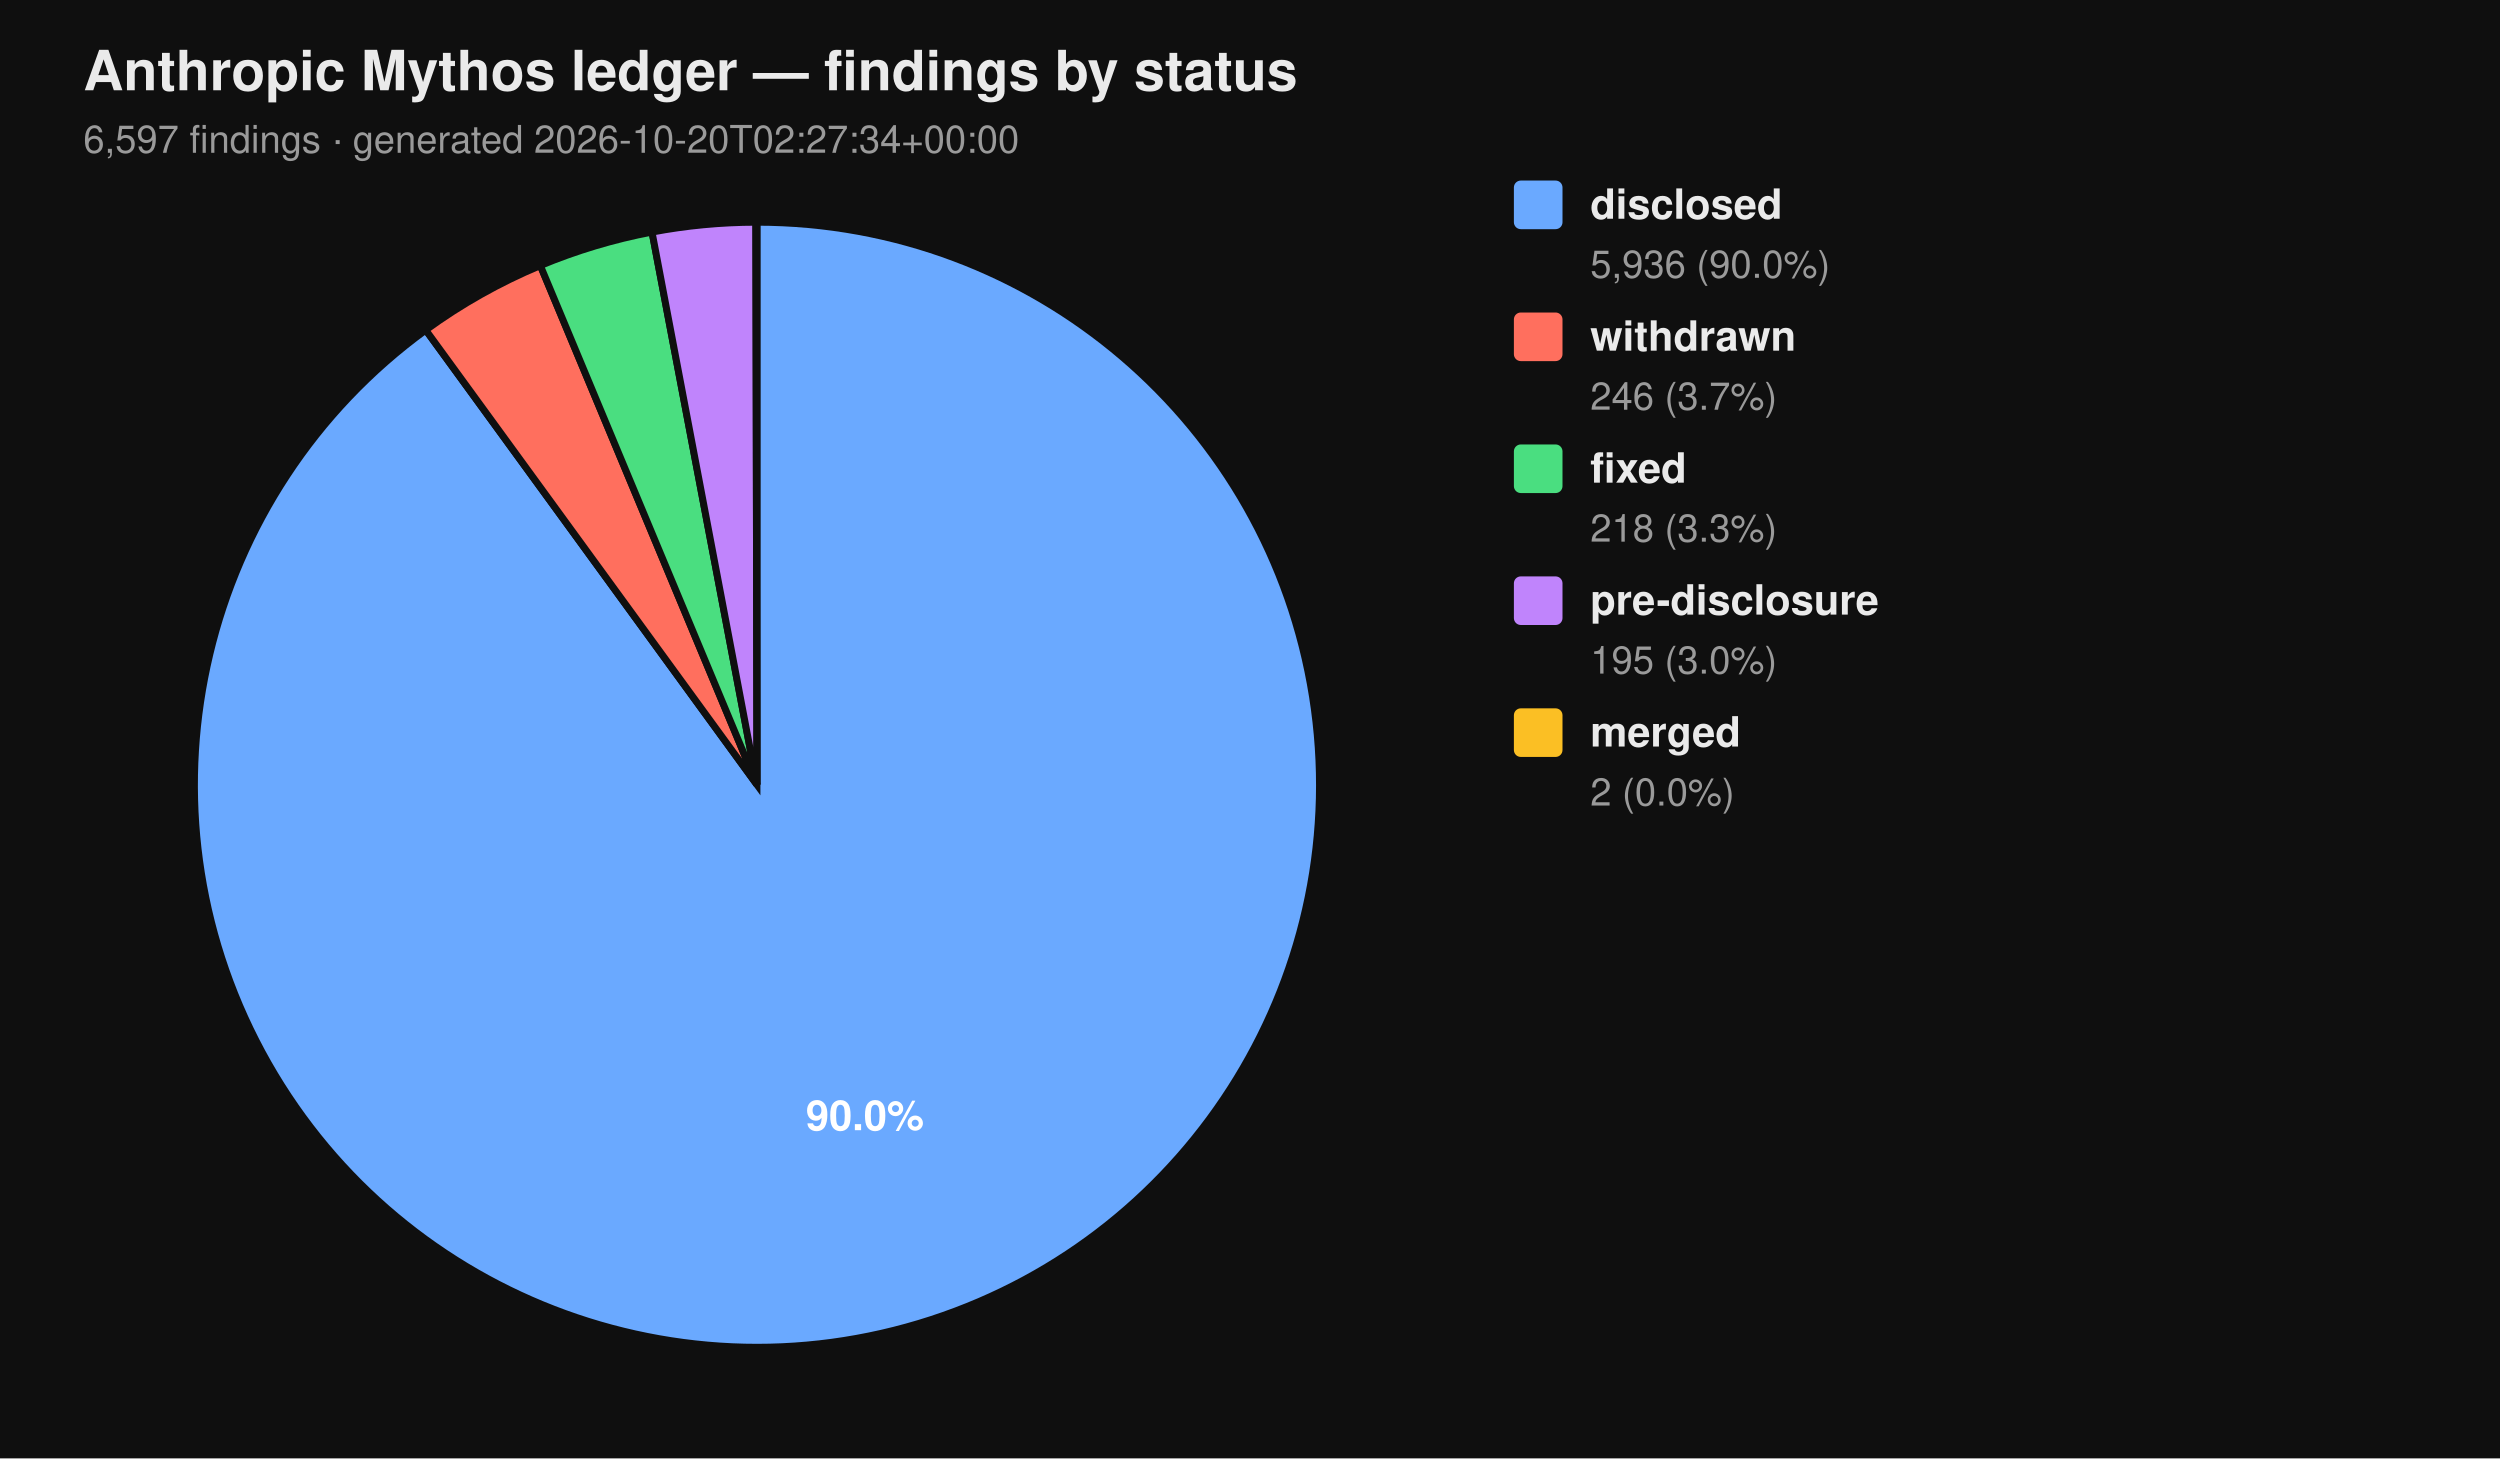
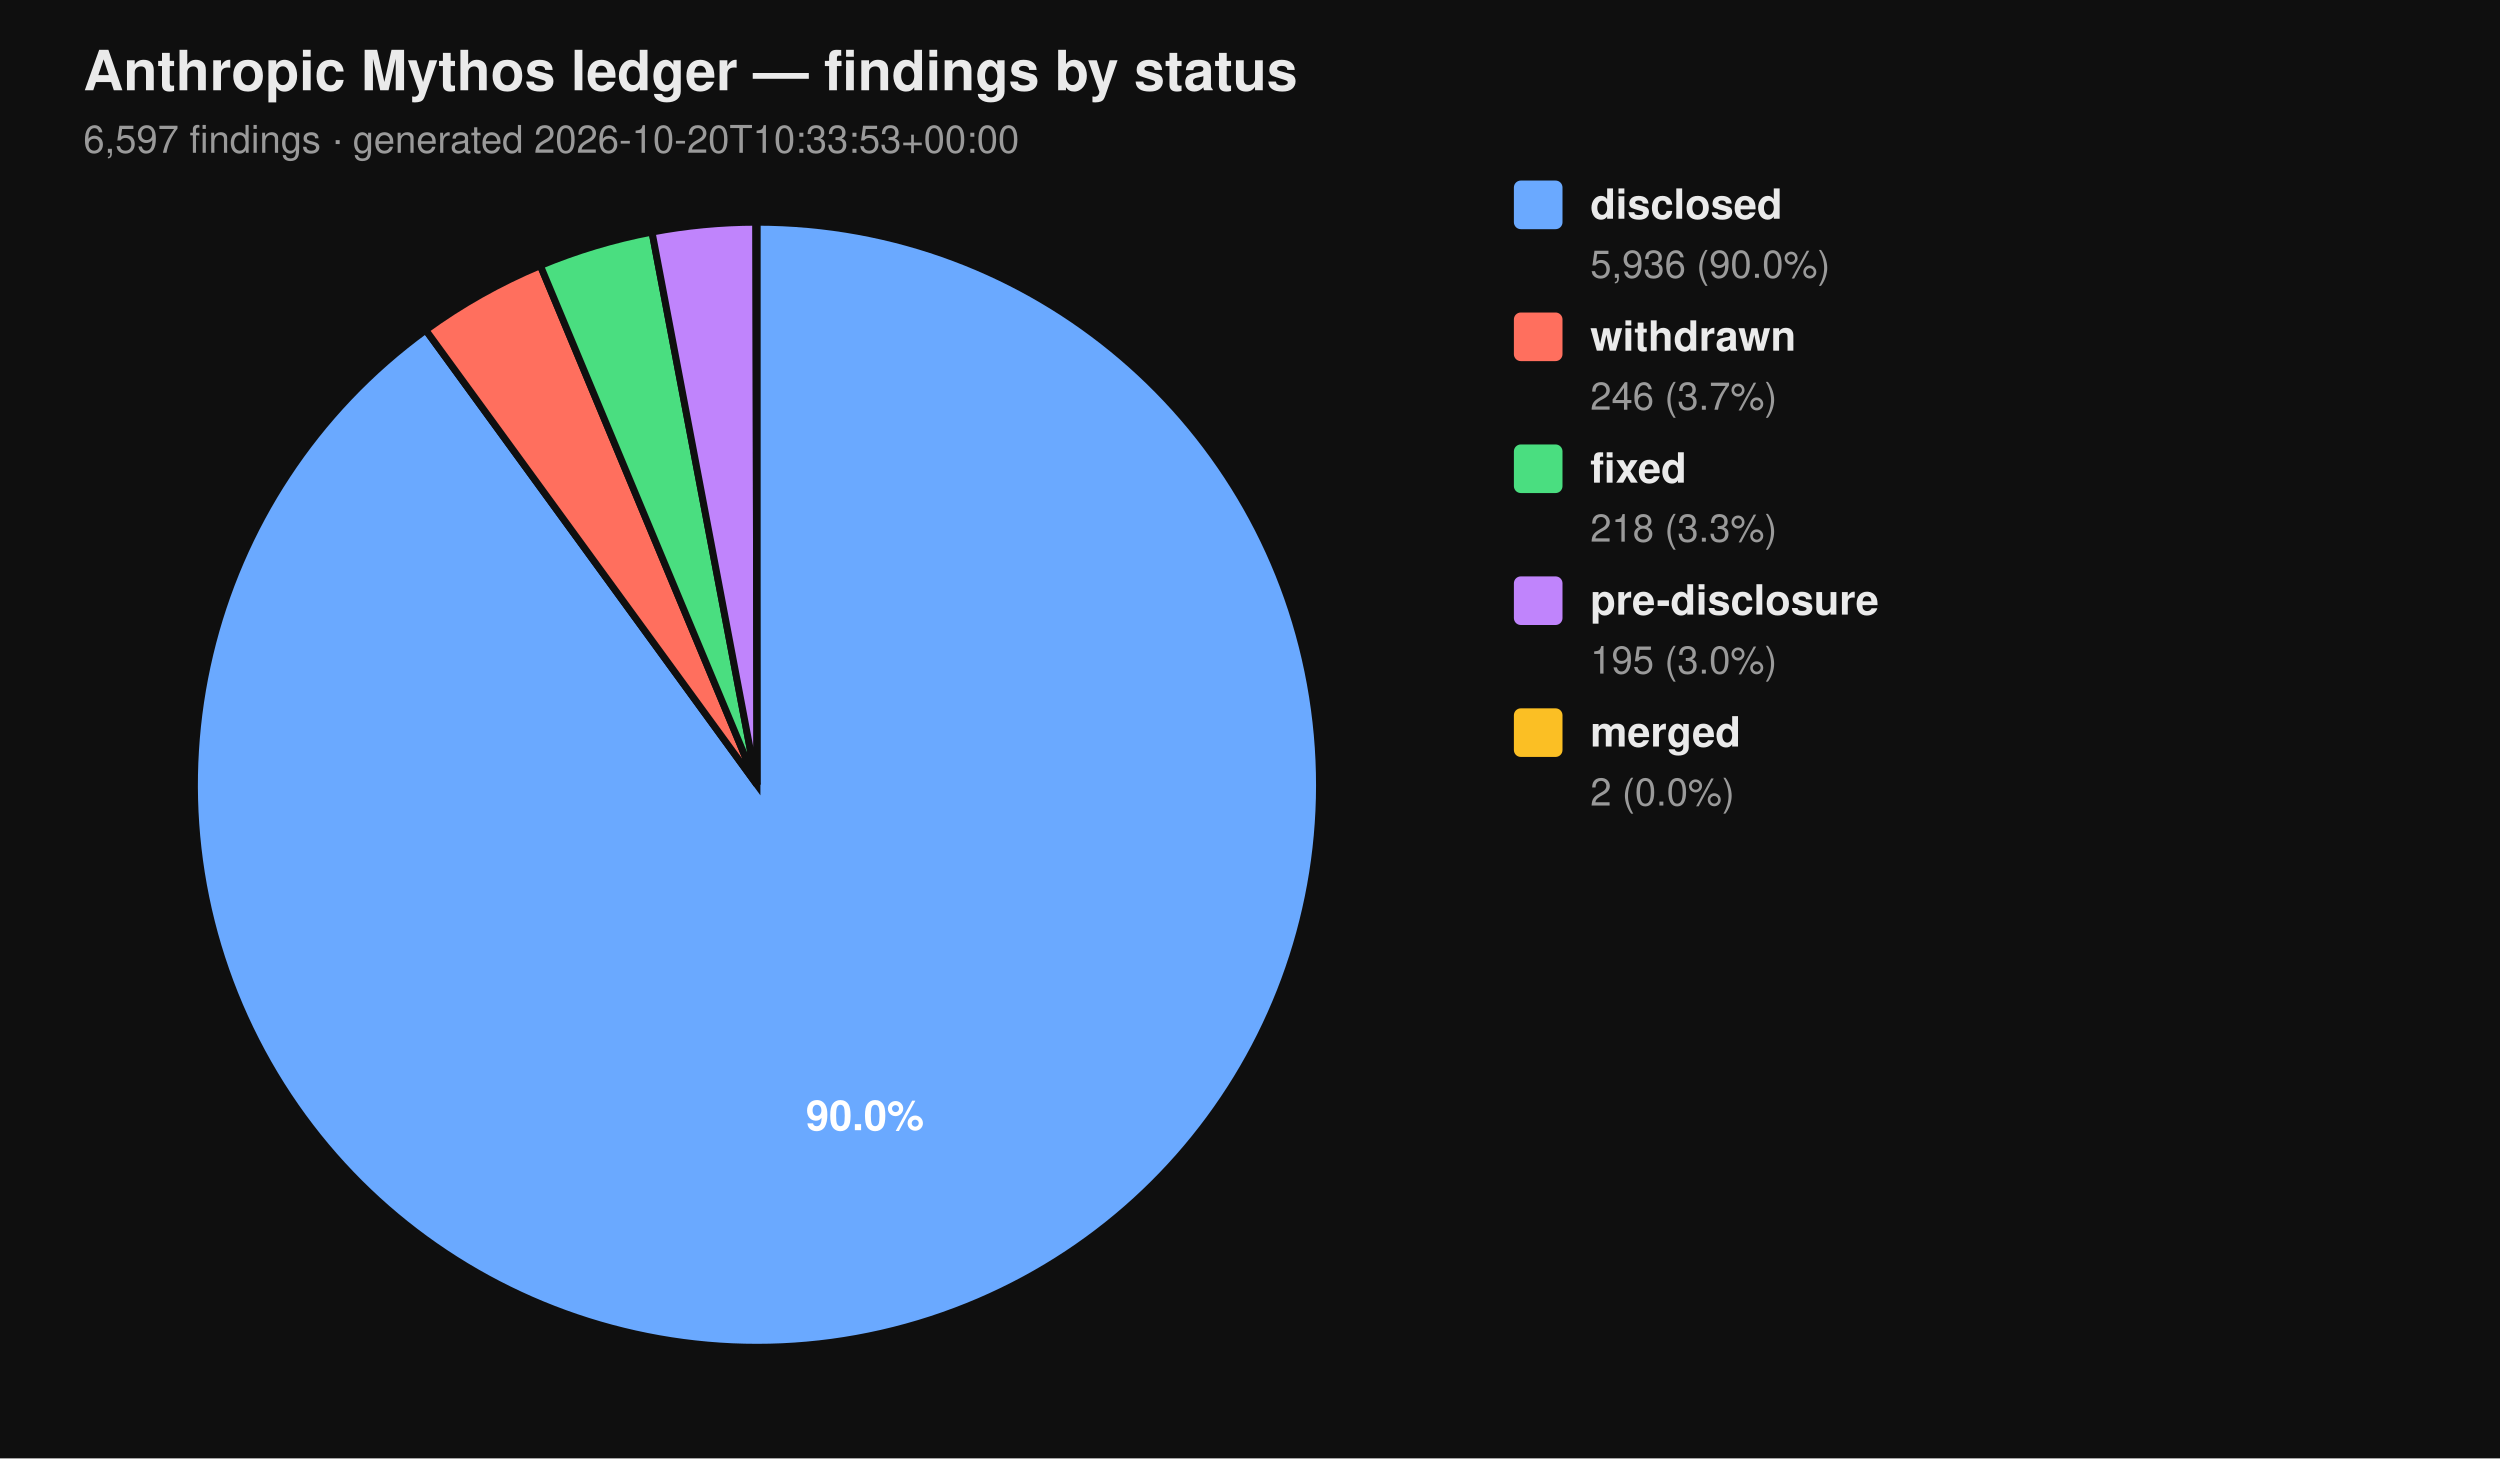
<svg xmlns="http://www.w3.org/2000/svg" viewBox="0 0 720 420" width="720" height="420" font-family="-apple-system, BlinkMacSystemFont, 'Segoe UI', Helvetica, Arial, sans-serif">
  <rect width="100%" height="100%" fill="#0f0f0f" />
  <text x="24" y="26" fill="#eaeaea" font-size="16" font-weight="700">Anthropic Mythos ledger — findings by status</text>
-   <text x="24" y="44" fill="#9a9a9a" font-size="11">6,597 findings  ·  generated 2026-10-20T02:27:34+00:00</text>
+   <text x="24" y="44" fill="#9a9a9a" font-size="11">6,597 findings  ·  generated 2026-10-20T10:33:53+00:00</text>
  <path d="M 218.00 226.00 L 218.00 64.00 A 162.00 162.00 0 1 1 122.62 95.06 Z" fill="#6aa9ff" stroke="#0f0f0f" stroke-width="2" />
  <path d="M 218.00 226.00 L 122.62 95.06 A 162.00 162.00 0 0 1 155.62 76.49 Z" fill="#ff6f5e" stroke="#0f0f0f" stroke-width="2" />
  <path d="M 218.00 226.00 L 155.62 76.49 A 162.00 162.00 0 0 1 187.78 66.84 Z" fill="#4ade80" stroke="#0f0f0f" stroke-width="2" />
  <path d="M 218.00 226.00 L 187.78 66.84 A 162.00 162.00 0 0 1 217.69 64.00 Z" fill="#c084fc" stroke="#0f0f0f" stroke-width="2" />
  <path d="M 218.00 226.00 L 217.69 64.00 A 162.00 162.00 0 0 1 218.00 64.00 Z" fill="#fbbf24" stroke="#0f0f0f" stroke-width="2" />
  <text x="249.10" y="325.50" text-anchor="middle" fill="#ffffff" font-size="12" font-weight="700">90.0%</text>
  <rect x="436" y="52" width="14" height="14" rx="2" ry="2" fill="#6aa9ff" />
  <text x="458" y="63" fill="#eaeaea" font-size="12" font-weight="600">disclosed</text>
  <text x="458" y="80" fill="#9a9a9a" font-size="11">5,936 (90.0%)</text>
  <rect x="436" y="90" width="14" height="14" rx="2" ry="2" fill="#ff6f5e" />
  <text x="458" y="101" fill="#eaeaea" font-size="12" font-weight="600">withdrawn</text>
  <text x="458" y="118" fill="#9a9a9a" font-size="11">246 (3.7%)</text>
  <rect x="436" y="128" width="14" height="14" rx="2" ry="2" fill="#4ade80" />
  <text x="458" y="139" fill="#eaeaea" font-size="12" font-weight="600">fixed</text>
  <text x="458" y="156" fill="#9a9a9a" font-size="11">218 (3.3%)</text>
  <rect x="436" y="166" width="14" height="14" rx="2" ry="2" fill="#c084fc" />
  <text x="458" y="177" fill="#eaeaea" font-size="12" font-weight="600">pre-disclosure</text>
  <text x="458" y="194" fill="#9a9a9a" font-size="11">195 (3.0%)</text>
  <rect x="436" y="204" width="14" height="14" rx="2" ry="2" fill="#fbbf24" />
  <text x="458" y="215" fill="#eaeaea" font-size="12" font-weight="600">merged</text>
  <text x="458" y="232" fill="#9a9a9a" font-size="11">2 (0.0%)</text>
</svg>
